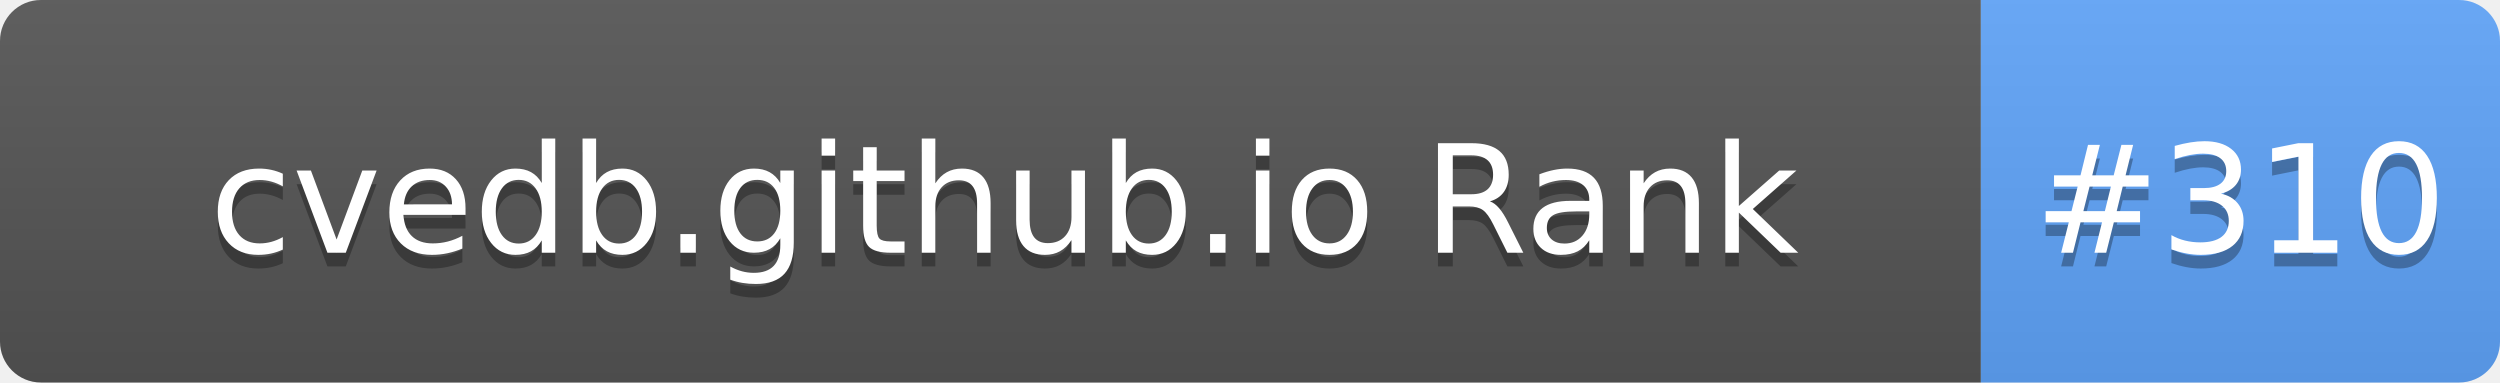
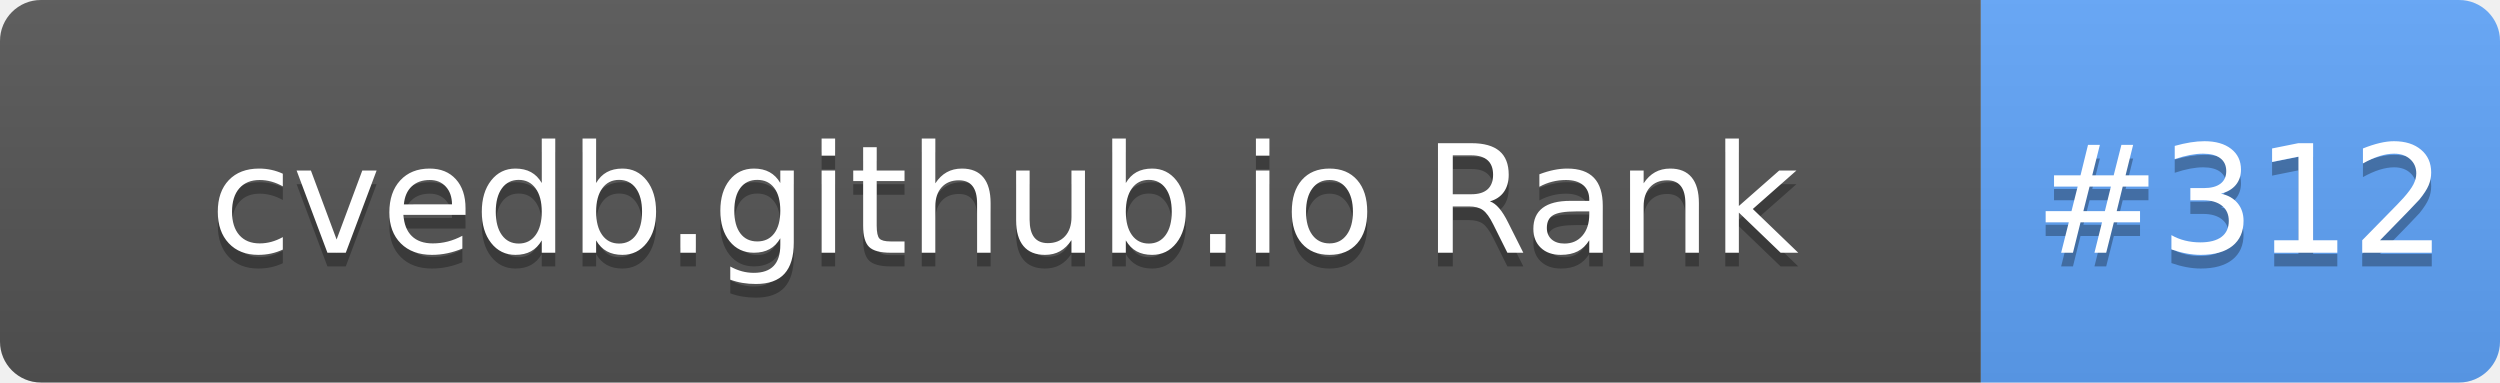
- <svg xmlns="http://www.w3.org/2000/svg" width="183" height="28" role="img" aria-label="cvedb.github.io Rank: #310">
+ <svg xmlns="http://www.w3.org/2000/svg" width="183" height="28" role="img" aria-label="cvedb.github.io Rank: #312">
  <linearGradient id="s" x2="0" y2="100%">
    <stop offset="0" stop-color="#bbb" stop-opacity=".1" />
    <stop offset="1" stop-opacity=".1" />
  </linearGradient>
  <clipPath id="r">
    <rect width="183" height="28" rx="3" fill="#fff" />
  </clipPath>
  <g clip-path="url(#r)">
    <rect width="145" height="28" fill="#555" />
    <rect x="145" width="38" height="28" fill="#60A5FA" />
    <rect width="183" height="28" fill="url(#s)" />
  </g>
  <g fill="#fff" text-anchor="middle" font-family="Verdana,Geneva,DejaVu Sans,sans-serif" text-rendering="geometricPrecision" font-size="110">
    <text aria-hidden="true" x="735" y="195" fill="#010101" fill-opacity=".3" transform="scale(.1)" textLength="1350">cvedb.github.io Rank</text>
    <text x="735" y="185" transform="scale(.1)" fill="#fff" textLength="1350">cvedb.github.io Rank</text>
-     <text aria-hidden="true" x="1640" y="195" fill="#010101" fill-opacity=".3" transform="scale(.1)" textLength="280">#310</text>
-     <text x="1640" y="185" transform="scale(.1)" fill="#fff" textLength="280">#310</text>
+     <text aria-hidden="true" x="1640" y="195" fill="#010101" fill-opacity=".3" transform="scale(.1)" textLength="280">#312</text>
+     <text x="1640" y="185" transform="scale(.1)" fill="#fff" textLength="280">#312</text>
  </g>
</svg>
